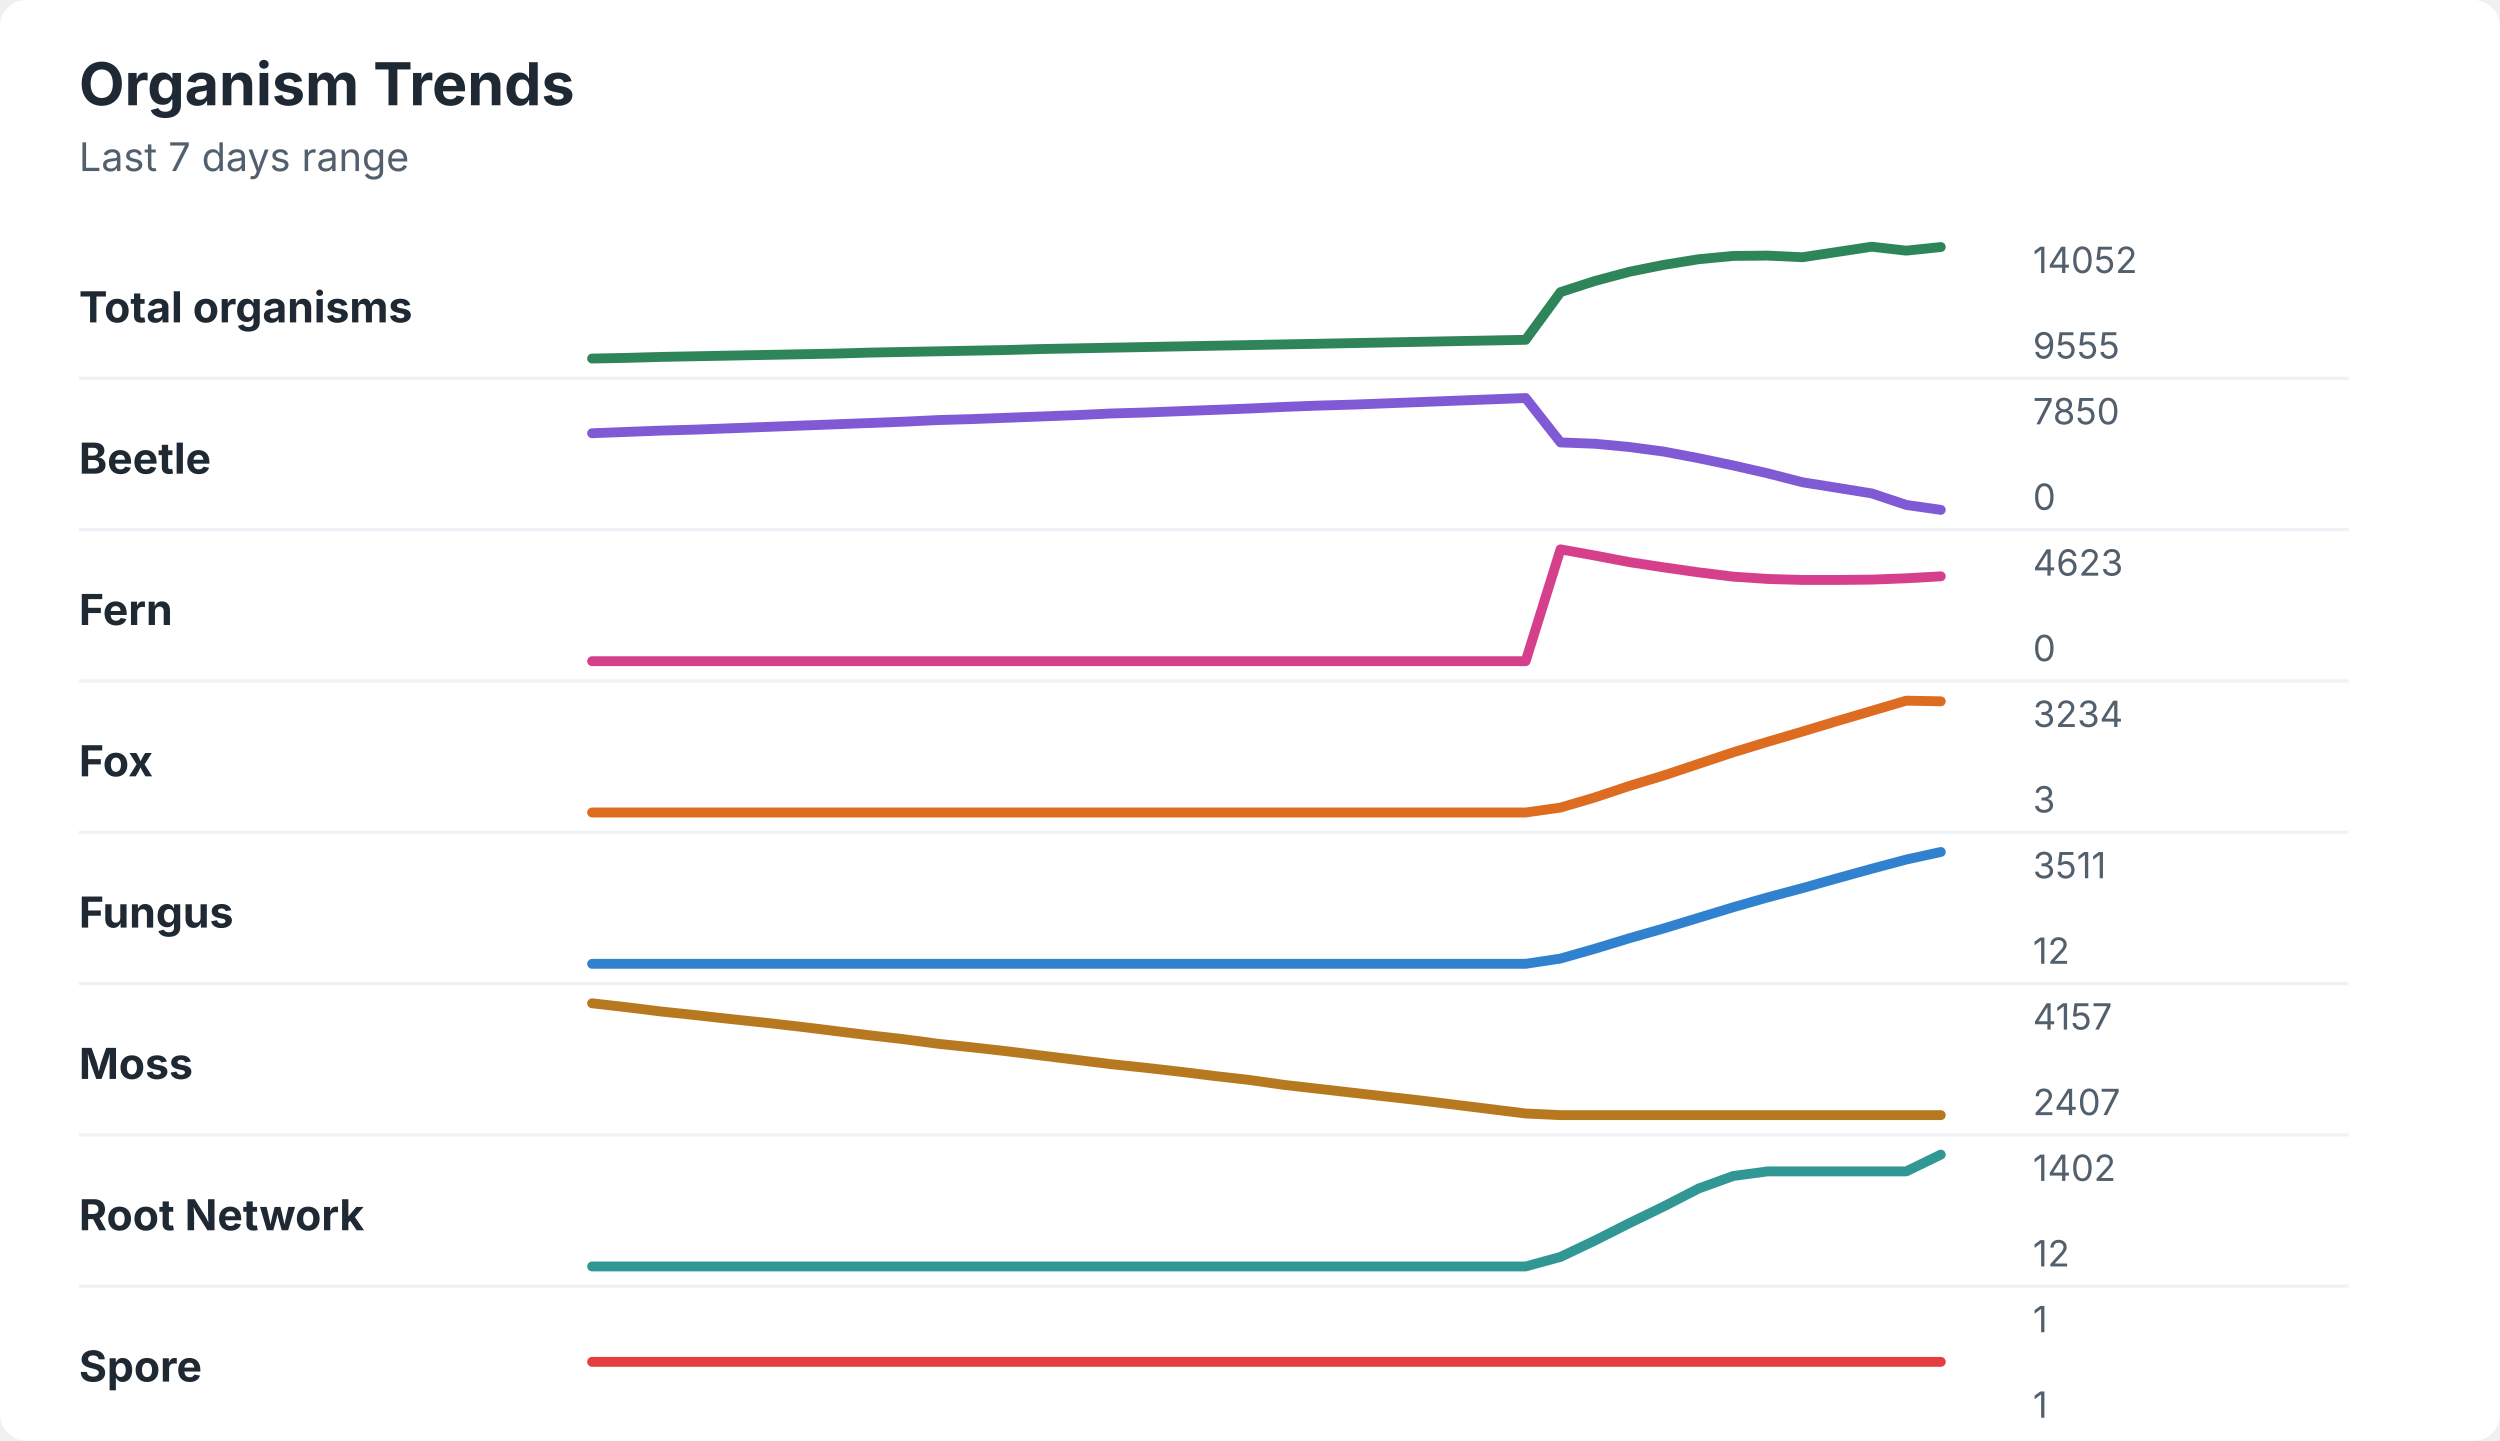
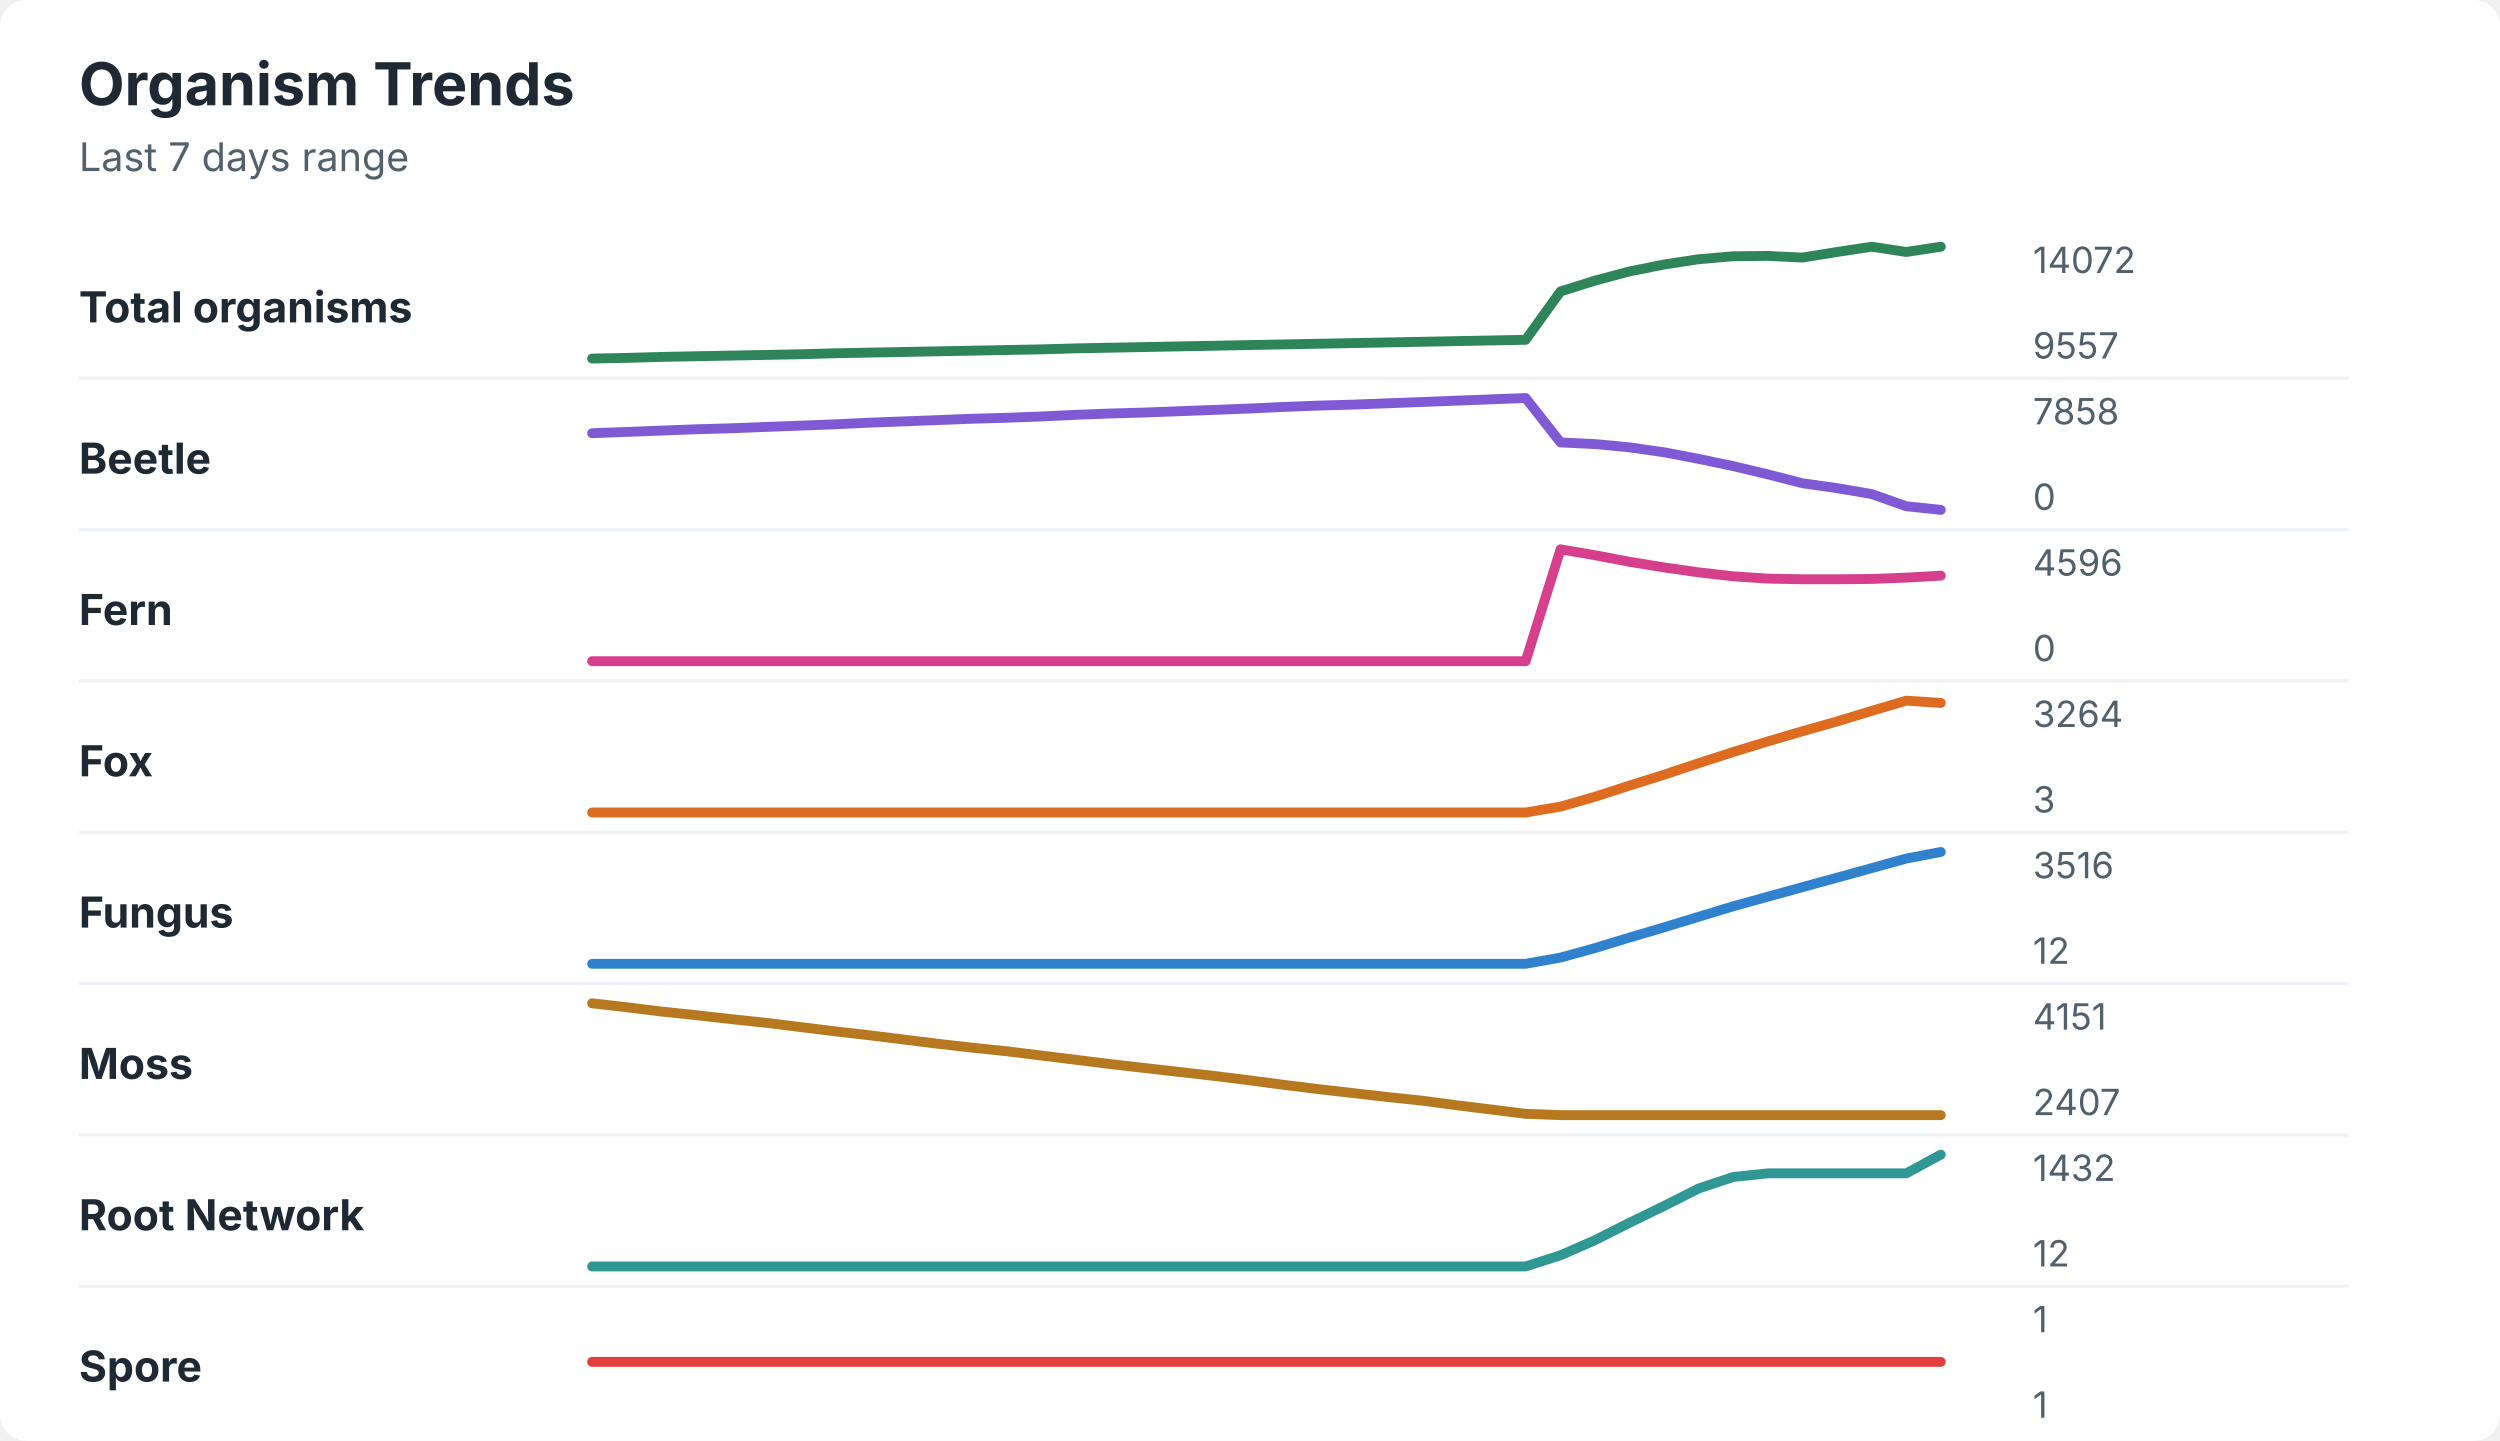
<svg xmlns="http://www.w3.org/2000/svg" width="760" height="438" viewBox="0 0 760 438" role="img" aria-labelledby="title desc">
  <rect width="760" height="438" rx="8" fill="#ffffff" />
  <style>
    text { font-family: -apple-system, BlinkMacSystemFont, "Segoe UI", sans-serif; }
    .title { font-size: 18px; font-weight: 700; fill: #1f2933; }
    .subtitle { font-size: 12px; fill: #52606d; }
    .label { font-size: 13px; font-weight: 650; fill: #1f2933; }
    .axis-value { font-size: 11px; fill: #52606d; }
    .separator { stroke: #eef2f7; stroke-width: 1; }
  </style>
  <text x="24" y="32" class="title">Organism Trends</text>
  <text x="24" y="52" class="subtitle">Last 7 days range</text>
  <text x="24" y="98" class="label">Total organisms</text>
-   <polyline points="180.0,109.0 190.5,108.8 201.0,108.5 211.5,108.3 222.1,108.1 232.6,107.9 243.1,107.7 253.6,107.5 264.1,107.2 274.6,107.0 285.1,106.8 295.6,106.6 306.2,106.4 316.7,106.1 327.2,105.9 337.7,105.7 348.2,105.5 358.7,105.3 369.2,105.1 379.7,104.9 390.3,104.7 400.8,104.5 411.3,104.3 421.8,104.1 432.3,103.9 442.8,103.7 453.3,103.5 463.8,103.3 474.4,88.8 484.9,85.4 495.4,82.6 505.9,80.5 516.4,78.8 526.9,77.8 537.4,77.7 547.9,78.2 558.5,76.6 569.0,75.0 579.5,76.2 590.0,75.1 " fill="none" stroke="#2f855a" stroke-width="3" stroke-linecap="round" stroke-linejoin="round" />
-   <text x="618" y="83" class="axis-value">14052</text>
-   <text x="618" y="109" class="axis-value">9555</text>
+   <polyline points="180.0,109.0 190.5,108.8 201.0,108.5 211.5,108.3 222.1,108.1 232.6,107.9 243.1,107.7 253.6,107.4 264.1,107.2 274.6,107.0 285.1,106.8 295.6,106.6 306.2,106.4 316.7,106.2 327.2,105.9 337.7,105.7 348.2,105.5 358.7,105.3 369.2,105.1 379.7,104.9 390.3,104.7 400.8,104.5 411.3,104.3 421.8,104.1 432.3,103.9 442.8,103.7 453.3,103.5 463.8,103.3 474.4,88.6 484.9,85.3 495.4,82.5 505.9,80.4 516.4,78.8 526.9,77.9 537.4,77.8 547.9,78.3 558.5,76.6 569.0,75.0 579.5,76.6 590.0,75.0 " fill="none" stroke="#2f855a" stroke-width="3" stroke-linecap="round" stroke-linejoin="round" />
+   <text x="618" y="83" class="axis-value">14072</text>
+   <text x="618" y="109" class="axis-value">9557</text>
  <line x1="24" y1="115.0" x2="714" y2="115.0" class="separator" />
  <text x="24" y="144" class="label">Beetle</text>
-   <polyline points="180.0,131.7 190.5,131.3 201.0,130.9 211.5,130.6 222.1,130.2 232.6,129.8 243.1,129.4 253.6,129.0 264.1,128.6 274.6,128.2 285.1,127.7 295.6,127.4 306.2,127.0 316.7,126.6 327.2,126.2 337.7,125.7 348.2,125.4 358.7,125.0 369.2,124.6 379.7,124.2 390.3,123.7 400.8,123.3 411.3,123.0 421.8,122.6 432.3,122.2 442.8,121.8 453.3,121.4 463.8,121.0 474.4,134.5 484.9,134.9 495.4,135.9 505.9,137.3 516.4,139.3 526.9,141.5 537.4,143.9 547.9,146.6 558.5,148.3 569.0,150.0 579.5,153.5 590.0,155.0 " fill="none" stroke="#805ad5" stroke-width="3" stroke-linecap="round" stroke-linejoin="round" />
-   <text x="618" y="129" class="axis-value">7850</text>
+   <polyline points="180.0,131.7 190.5,131.3 201.0,130.9 211.5,130.5 222.1,130.2 232.6,129.8 243.1,129.4 253.6,129.0 264.1,128.5 274.6,128.1 285.1,127.7 295.6,127.3 306.2,127.0 316.7,126.6 327.2,126.1 337.7,125.7 348.2,125.4 358.7,125.0 369.2,124.6 379.7,124.2 390.3,123.7 400.8,123.3 411.3,123.0 421.8,122.6 432.3,122.2 442.8,121.8 453.3,121.4 463.8,121.0 474.4,134.5 484.9,135.0 495.4,136.0 505.9,137.5 516.4,139.5 526.9,141.7 537.4,144.2 547.9,146.9 558.5,148.4 569.0,150.2 579.5,153.9 590.0,155.0 " fill="none" stroke="#805ad5" stroke-width="3" stroke-linecap="round" stroke-linejoin="round" />
+   <text x="618" y="129" class="axis-value">7858</text>
  <text x="618" y="155" class="axis-value">0</text>
  <line x1="24" y1="161.0" x2="714" y2="161.0" class="separator" />
  <text x="24" y="190" class="label">Fern</text>
-   <polyline points="180.0,201.0 190.5,201.0 201.0,201.0 211.5,201.0 222.1,201.0 232.6,201.0 243.1,201.0 253.6,201.0 264.1,201.0 274.6,201.0 285.1,201.0 295.6,201.0 306.2,201.0 316.7,201.0 327.2,201.0 337.7,201.0 348.2,201.0 358.7,201.0 369.2,201.0 379.7,201.0 390.3,201.0 400.8,201.0 411.3,201.0 421.8,201.0 432.3,201.0 442.8,201.0 453.3,201.0 463.8,201.0 474.4,167.0 484.9,168.9 495.4,170.9 505.9,172.5 516.4,174.0 526.9,175.3 537.4,176.0 547.9,176.3 558.5,176.3 569.0,176.2 579.5,175.8 590.0,175.2 " fill="none" stroke="#d53f8c" stroke-width="3" stroke-linecap="round" stroke-linejoin="round" />
-   <text x="618" y="175" class="axis-value">4623</text>
+   <polyline points="180.0,201.0 190.5,201.0 201.0,201.0 211.5,201.0 222.1,201.0 232.6,201.0 243.1,201.0 253.6,201.0 264.1,201.0 274.6,201.0 285.1,201.0 295.6,201.0 306.2,201.0 316.7,201.0 327.2,201.0 337.7,201.0 348.2,201.0 358.7,201.0 369.2,201.0 379.7,201.0 390.3,201.0 400.8,201.0 411.3,201.0 421.8,201.0 432.3,201.0 442.8,201.0 453.3,201.0 463.8,201.0 474.4,167.0 484.9,168.8 495.4,170.8 505.9,172.5 516.4,174.0 526.9,175.2 537.4,175.9 547.9,176.1 558.5,176.1 569.0,176.0 579.5,175.6 590.0,175.0 " fill="none" stroke="#d53f8c" stroke-width="3" stroke-linecap="round" stroke-linejoin="round" />
+   <text x="618" y="175" class="axis-value">4596</text>
  <text x="618" y="201" class="axis-value">0</text>
  <line x1="24" y1="207.0" x2="714" y2="207.0" class="separator" />
  <text x="24" y="236" class="label">Fox</text>
-   <polyline points="180.0,247.0 190.5,247.0 201.0,247.0 211.5,247.0 222.1,247.0 232.6,247.0 243.1,247.0 253.6,247.0 264.1,247.0 274.6,247.0 285.1,247.0 295.6,247.0 306.2,247.0 316.7,247.0 327.2,247.0 337.7,247.0 348.2,247.0 358.7,247.0 369.2,247.0 379.7,247.0 390.3,247.0 400.8,247.0 411.3,247.0 421.8,247.0 432.3,247.0 442.8,247.0 453.3,247.0 463.8,247.0 474.4,245.5 484.9,242.4 495.4,238.9 505.9,235.7 516.4,232.2 526.9,228.7 537.4,225.5 547.9,222.4 558.5,219.2 569.0,216.1 579.5,213.0 590.0,213.2 " fill="none" stroke="#dd6b20" stroke-width="3" stroke-linecap="round" stroke-linejoin="round" />
-   <text x="618" y="221" class="axis-value">3234</text>
+   <polyline points="180.0,247.0 190.5,247.0 201.0,247.0 211.5,247.0 222.1,247.0 232.6,247.0 243.1,247.0 253.6,247.0 264.1,247.0 274.6,247.0 285.1,247.0 295.6,247.0 306.2,247.0 316.7,247.0 327.2,247.0 337.7,247.0 348.2,247.0 358.7,247.0 369.2,247.0 379.7,247.0 390.3,247.0 400.8,247.0 411.3,247.0 421.8,247.0 432.3,247.0 442.8,247.0 453.3,247.0 463.8,247.0 474.4,245.2 484.9,242.2 495.4,238.8 505.9,235.5 516.4,232.0 526.9,228.6 537.4,225.4 547.9,222.3 558.5,219.3 569.0,216.1 579.5,213.0 590.0,213.7 " fill="none" stroke="#dd6b20" stroke-width="3" stroke-linecap="round" stroke-linejoin="round" />
+   <text x="618" y="221" class="axis-value">3264</text>
  <text x="618" y="247" class="axis-value">3</text>
  <line x1="24" y1="253.0" x2="714" y2="253.0" class="separator" />
  <text x="24" y="282" class="label">Fungus</text>
-   <polyline points="180.0,293.0 190.5,293.0 201.0,293.0 211.5,293.0 222.1,293.0 232.6,293.0 243.1,293.0 253.6,293.0 264.1,293.0 274.6,293.0 285.1,293.0 295.6,293.0 306.2,293.0 316.7,293.0 327.2,293.0 337.7,293.0 348.2,293.0 358.7,293.0 369.2,293.0 379.7,293.0 390.3,293.0 400.8,293.0 411.3,293.0 421.8,293.0 432.3,293.0 442.8,293.0 453.3,293.0 463.8,293.0 474.4,291.4 484.9,288.4 495.4,285.2 505.9,282.2 516.4,279.0 526.9,275.8 537.4,272.8 547.9,270.0 558.5,267.0 569.0,264.1 579.5,261.3 590.0,259.0 " fill="none" stroke="#3182ce" stroke-width="3" stroke-linecap="round" stroke-linejoin="round" />
-   <text x="618" y="267" class="axis-value">3511</text>
+   <polyline points="180.0,293.0 190.5,293.0 201.0,293.0 211.5,293.0 222.1,293.0 232.6,293.0 243.1,293.0 253.6,293.0 264.1,293.0 274.6,293.0 285.1,293.0 295.6,293.0 306.2,293.0 316.7,293.0 327.2,293.0 337.7,293.0 348.2,293.0 358.7,293.0 369.2,293.0 379.7,293.0 390.3,293.0 400.8,293.0 411.3,293.0 421.8,293.0 432.3,293.0 442.8,293.0 453.3,293.0 463.8,293.0 474.4,291.1 484.9,288.2 495.4,285.0 505.9,281.9 516.4,278.7 526.9,275.5 537.4,272.6 547.9,269.7 558.5,266.8 569.0,263.9 579.5,261.0 590.0,259.0 " fill="none" stroke="#3182ce" stroke-width="3" stroke-linecap="round" stroke-linejoin="round" />
+   <text x="618" y="267" class="axis-value">3516</text>
  <text x="618" y="293" class="axis-value">12</text>
  <line x1="24" y1="299.0" x2="714" y2="299.0" class="separator" />
  <text x="24" y="328" class="label">Moss</text>
-   <polyline points="180.0,305.0 190.5,306.2 201.0,307.5 211.5,308.6 222.1,309.8 232.6,310.9 243.1,312.1 253.6,313.4 264.1,314.7 274.6,315.9 285.1,317.3 295.6,318.4 306.2,319.6 316.7,320.9 327.2,322.2 337.7,323.5 348.2,324.6 358.7,325.8 369.2,327.1 379.7,328.3 390.3,329.8 400.8,331.0 411.3,332.2 421.8,333.4 432.3,334.6 442.8,335.9 453.3,337.2 463.8,338.5 474.4,339.0 484.9,339.0 495.4,339.0 505.9,339.0 516.4,339.0 526.9,339.0 537.4,339.0 547.9,339.0 558.5,339.0 569.0,339.0 579.5,339.0 590.0,339.0 " fill="none" stroke="#b7791f" stroke-width="3" stroke-linecap="round" stroke-linejoin="round" />
-   <text x="618" y="313" class="axis-value">4157</text>
+   <polyline points="180.0,305.0 190.5,306.2 201.0,307.5 211.5,308.6 222.1,309.8 232.6,310.9 243.1,312.2 253.6,313.5 264.1,314.7 274.6,316.0 285.1,317.3 295.6,318.5 306.2,319.6 316.7,320.9 327.2,322.2 337.7,323.5 348.2,324.7 358.7,325.9 369.2,327.1 379.7,328.4 390.3,329.8 400.8,331.1 411.3,332.3 421.8,333.5 432.3,334.6 442.8,336.0 453.3,337.3 463.8,338.6 474.4,339.0 484.9,339.0 495.4,339.0 505.9,339.0 516.4,339.0 526.9,339.0 537.4,339.0 547.9,339.0 558.5,339.0 569.0,339.0 579.5,339.0 590.0,339.0 " fill="none" stroke="#b7791f" stroke-width="3" stroke-linecap="round" stroke-linejoin="round" />
+   <text x="618" y="313" class="axis-value">4151</text>
  <text x="618" y="339" class="axis-value">2407</text>
  <line x1="24" y1="345.0" x2="714" y2="345.0" class="separator" />
  <text x="24" y="374" class="label">Root Network</text>
-   <polyline points="180.0,385.0 190.5,385.0 201.0,385.0 211.5,385.0 222.1,385.0 232.6,385.0 243.1,385.0 253.6,385.0 264.1,385.0 274.6,385.0 285.1,385.0 295.6,385.0 306.2,385.0 316.7,385.0 327.2,385.0 337.7,385.0 348.2,385.0 358.7,385.0 369.2,385.0 379.7,385.0 390.3,385.0 400.8,385.0 411.3,385.0 421.8,385.0 432.3,385.0 442.8,385.0 453.3,385.0 463.8,385.0 474.4,382.1 484.9,377.1 495.4,371.8 505.9,366.7 516.4,361.3 526.9,357.5 537.4,356.1 547.9,356.1 558.5,356.1 569.0,356.1 579.5,356.1 590.0,351.0 " fill="none" stroke="#319795" stroke-width="3" stroke-linecap="round" stroke-linejoin="round" />
-   <text x="618" y="359" class="axis-value">1402</text>
+   <polyline points="180.0,385.0 190.5,385.0 201.0,385.0 211.5,385.0 222.1,385.0 232.6,385.0 243.1,385.0 253.6,385.0 264.1,385.0 274.6,385.0 285.1,385.0 295.6,385.0 306.2,385.0 316.7,385.0 327.2,385.0 337.7,385.0 348.2,385.0 358.7,385.0 369.2,385.0 379.7,385.0 390.3,385.0 400.8,385.0 411.3,385.0 421.8,385.0 432.3,385.0 442.8,385.0 453.3,385.0 463.8,385.0 474.4,381.6 484.9,377.0 495.4,371.7 505.9,366.6 516.4,361.3 526.9,357.8 537.4,356.7 547.9,356.7 558.5,356.7 569.0,356.7 579.5,356.7 590.0,351.0 " fill="none" stroke="#319795" stroke-width="3" stroke-linecap="round" stroke-linejoin="round" />
+   <text x="618" y="359" class="axis-value">1432</text>
  <text x="618" y="385" class="axis-value">12</text>
  <line x1="24" y1="391.0" x2="714" y2="391.0" class="separator" />
  <text x="24" y="420" class="label">Spore</text>
  <polyline points="180.0,414.0 190.5,414.0 201.0,414.0 211.5,414.0 222.1,414.0 232.6,414.0 243.1,414.0 253.6,414.0 264.1,414.0 274.6,414.0 285.1,414.0 295.6,414.0 306.2,414.0 316.7,414.0 327.2,414.0 337.7,414.0 348.2,414.0 358.7,414.0 369.2,414.0 379.7,414.0 390.3,414.0 400.8,414.0 411.3,414.0 421.8,414.0 432.3,414.0 442.8,414.0 453.3,414.0 463.8,414.0 474.4,414.0 484.9,414.0 495.4,414.0 505.9,414.0 516.4,414.0 526.9,414.0 537.4,414.0 547.9,414.0 558.5,414.0 569.0,414.0 579.5,414.0 590.0,414.0 " fill="none" stroke="#e53e3e" stroke-width="3" stroke-linecap="round" stroke-linejoin="round" />
  <text x="618" y="405" class="axis-value">1</text>
  <text x="618" y="431" class="axis-value">1</text>
</svg>
